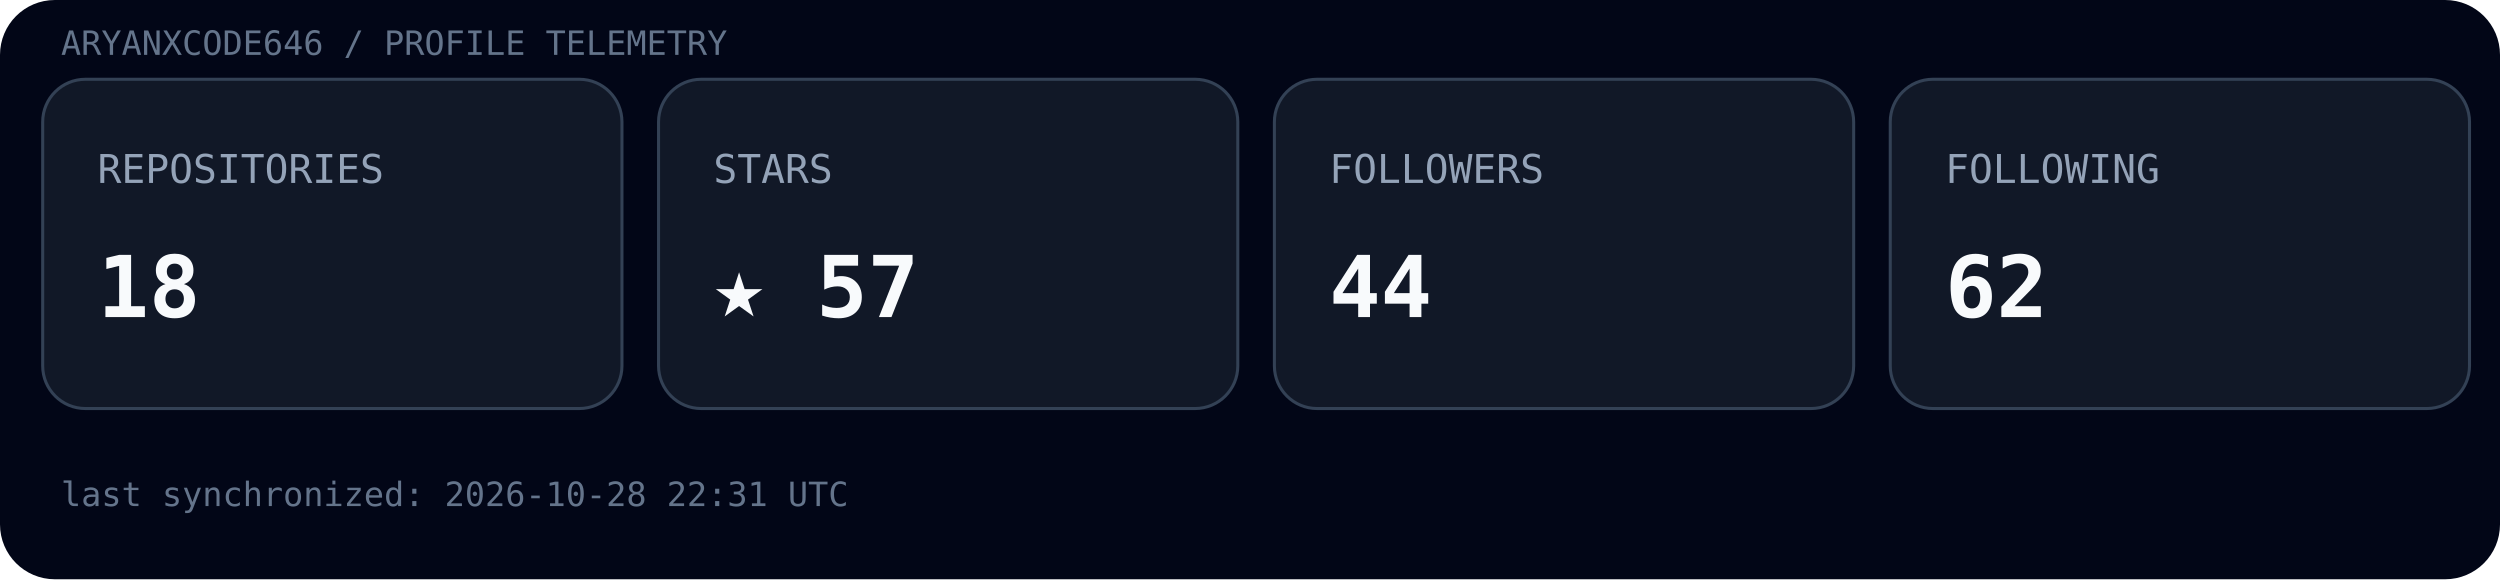
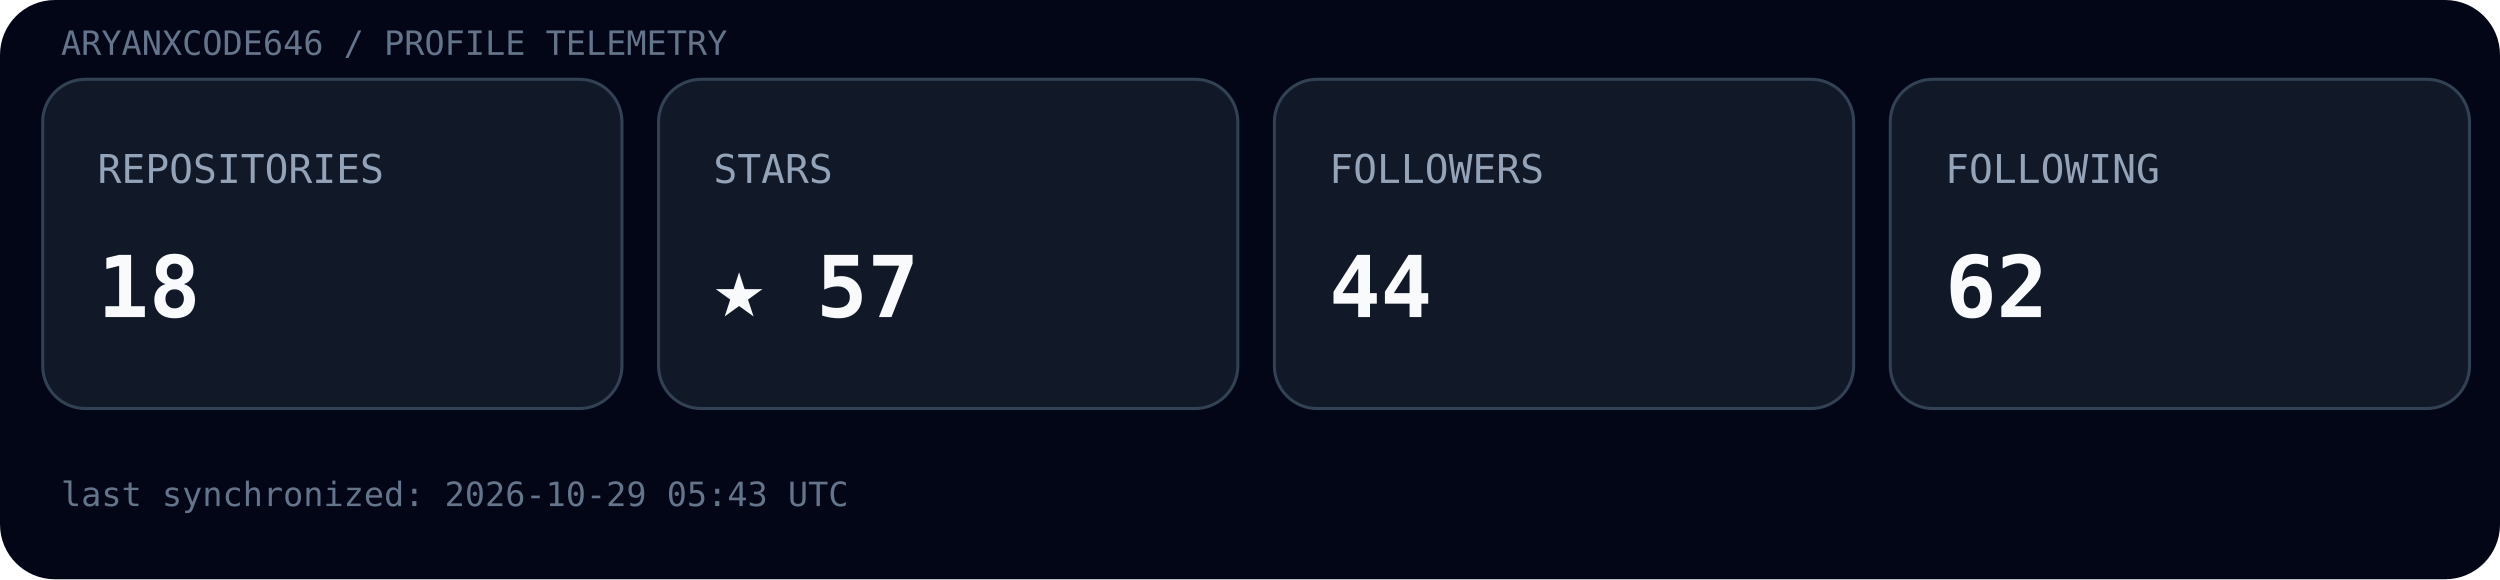
<svg xmlns="http://www.w3.org/2000/svg" width="820" height="190" viewBox="0 0 820 190">
  <rect width="100%" height="100%" rx="18" fill="#020617" />
  <text x="20" y="18" font-family="ui-monospace, SFMono-Regular, Menlo, monospace" font-size="11" fill="#64748b">ARYANXCODE646 / PROFILE TELEMETRY</text>
  <g transform="translate(14,26)">
    <rect width="190" height="108" rx="14" fill="#111827" stroke="#334155" />
    <text x="18" y="34" font-family="ui-monospace, SFMono-Regular, Menlo, monospace" font-size="13" fill="#94a3b8">REPOSITORIES</text>
    <text x="18" y="78" font-family="ui-monospace, SFMono-Regular, Menlo, monospace" font-size="28" font-weight="700" fill="#f8fafc">18</text>
  </g>
  <g transform="translate(216,26)">
    <rect width="190" height="108" rx="14" fill="#111827" stroke="#334155" />
    <text x="18" y="34" font-family="ui-monospace, SFMono-Regular, Menlo, monospace" font-size="13" fill="#94a3b8">STARS</text>
    <text x="18" y="78" font-family="ui-monospace, SFMono-Regular, Menlo, monospace" font-size="28" font-weight="700" fill="#f8fafc">★ 57</text>
  </g>
  <g transform="translate(418,26)">
    <rect width="190" height="108" rx="14" fill="#111827" stroke="#334155" />
    <text x="18" y="34" font-family="ui-monospace, SFMono-Regular, Menlo, monospace" font-size="13" fill="#94a3b8">FOLLOWERS</text>
    <text x="18" y="78" font-family="ui-monospace, SFMono-Regular, Menlo, monospace" font-size="28" font-weight="700" fill="#f8fafc">44</text>
  </g>
  <g transform="translate(620,26)">
    <rect width="190" height="108" rx="14" fill="#111827" stroke="#334155" />
    <text x="18" y="34" font-family="ui-monospace, SFMono-Regular, Menlo, monospace" font-size="13" fill="#94a3b8">FOLLOWING</text>
    <text x="18" y="78" font-family="ui-monospace, SFMono-Regular, Menlo, monospace" font-size="28" font-weight="700" fill="#f8fafc">62</text>
  </g>
-   <text x="20" y="166" font-family="ui-monospace, SFMono-Regular, Menlo, monospace" font-size="11" fill="#64748b">last synchronized: 2026-10-28 22:31 UTC</text>
+   <text x="20" y="166" font-family="ui-monospace, SFMono-Regular, Menlo, monospace" font-size="11" fill="#64748b">last synchronized: 2026-10-29 05:43 UTC</text>
</svg>
